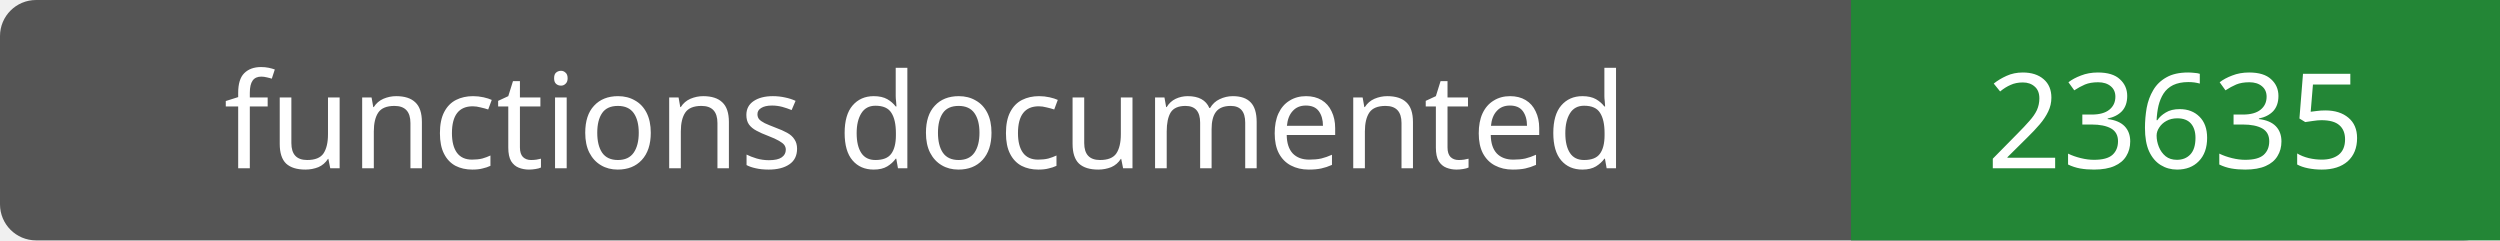
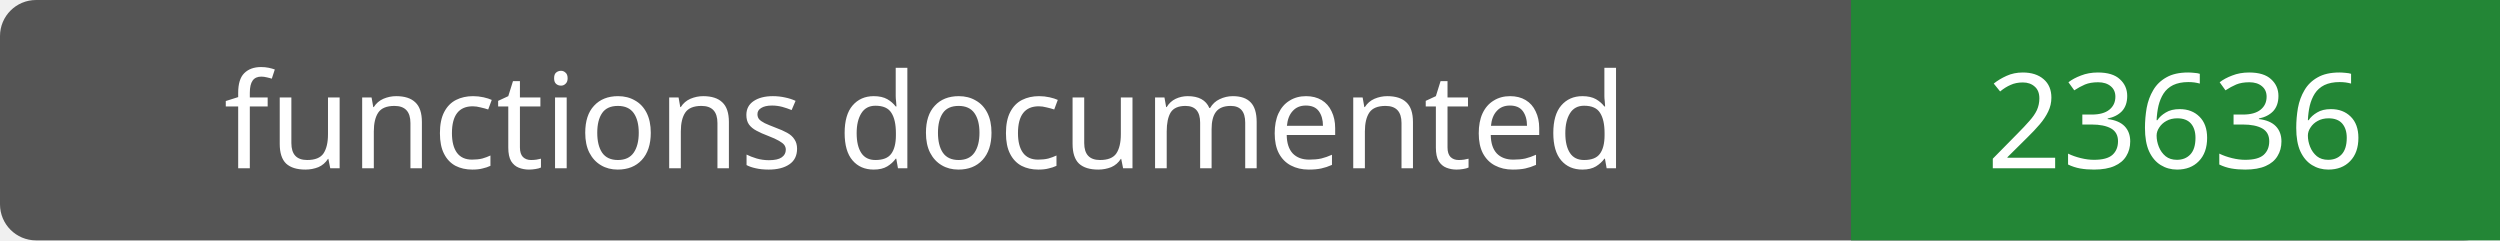
- <svg xmlns="http://www.w3.org/2000/svg" width="208" height="20" role="img" aria-label="functions documented: 23635">
+ <svg xmlns="http://www.w3.org/2000/svg" width="208" height="20" role="img" aria-label="functions documented: 23636">
  <rect width="208" height="20" rx="3" fill="#555" />
  <path fill="#238636" d="M154 0h54v20H154z" />
  <g fill="#fff" text-anchor="middle" font-family="Verdana,sans-serif" font-size="11">
    <text x="77.0" y="14">functions documented</text>
-     <text x="181.0" y="14">23635</text>
+     <text x="181.0" y="14">23636</text>
  </g>
</svg>
